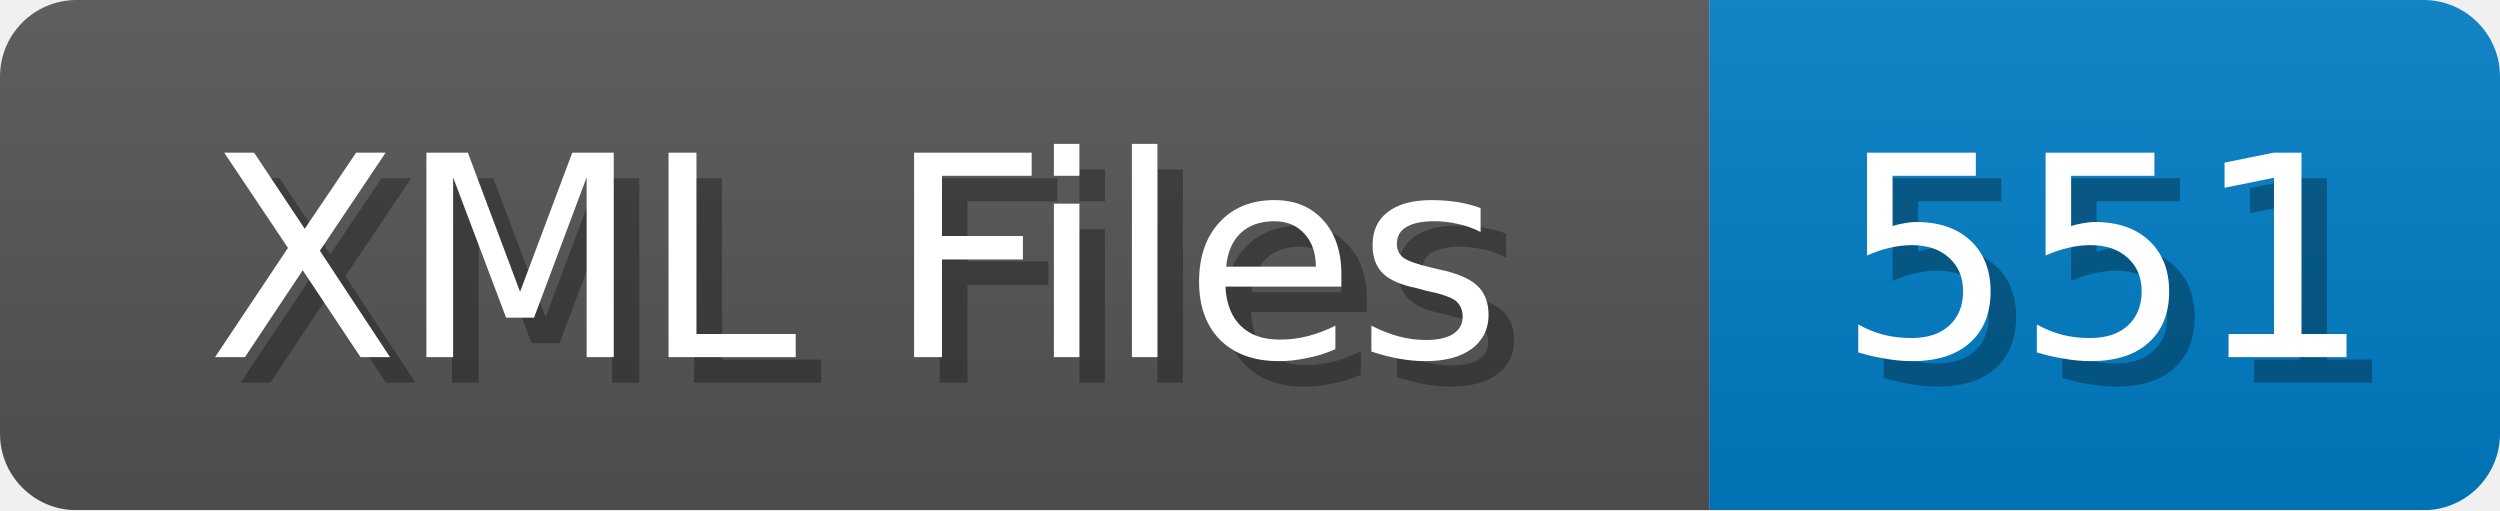
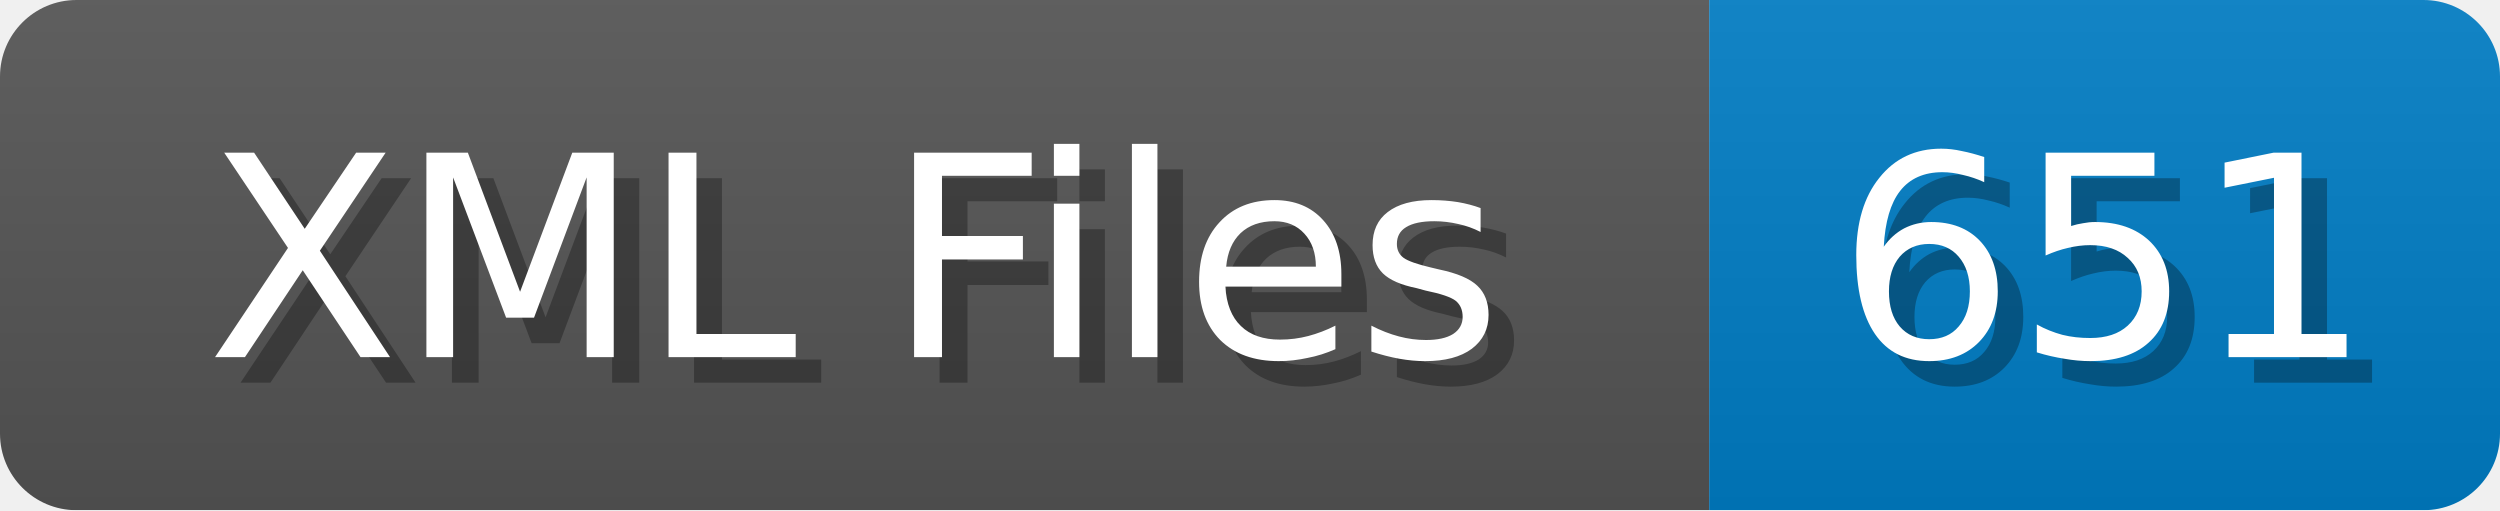
<svg xmlns="http://www.w3.org/2000/svg" width="98" height="20">
  <linearGradient id="b" x2="0" y2="100%">
    <stop offset="0" stop-color="#bbb" stop-opacity=".1" />
    <stop offset="1" stop-opacity=".1" />
  </linearGradient>
  <mask id="anybadge_1">
    <rect width="98" height="20" rx="3" fill="#fff" />
  </mask>
  <g mask="url(#anybadge_1)">
    <path fill="#555" d="M0 0h67v20H0z" />
    <path fill="#007ec6" d="M67 0h31v20H67z" />
    <path fill="url(#b)" d="M0 0h98v20H0z" />
  </g>
  <g fill="#fff" text-anchor="middle" font-family="DejaVu Sans,Verdana,Geneva,sans-serif" font-size="11">
    <text x="34.5" y="15" fill="#010101" fill-opacity=".3">XML Files</text>
    <text x="33.5" y="14">XML Files</text>
  </g>
  <g fill="#fff" text-anchor="middle" font-family="DejaVu Sans,Verdana,Geneva,sans-serif" font-size="11">
-     <text x="83.5" y="15" fill="#010101" fill-opacity=".3">551</text>
-     <text x="82.5" y="14">551</text>
+     <text x="83.5" y="15" fill="#010101" fill-opacity=".3">651</text>
+     <text x="82.5" y="14">651</text>
  </g>
</svg>
